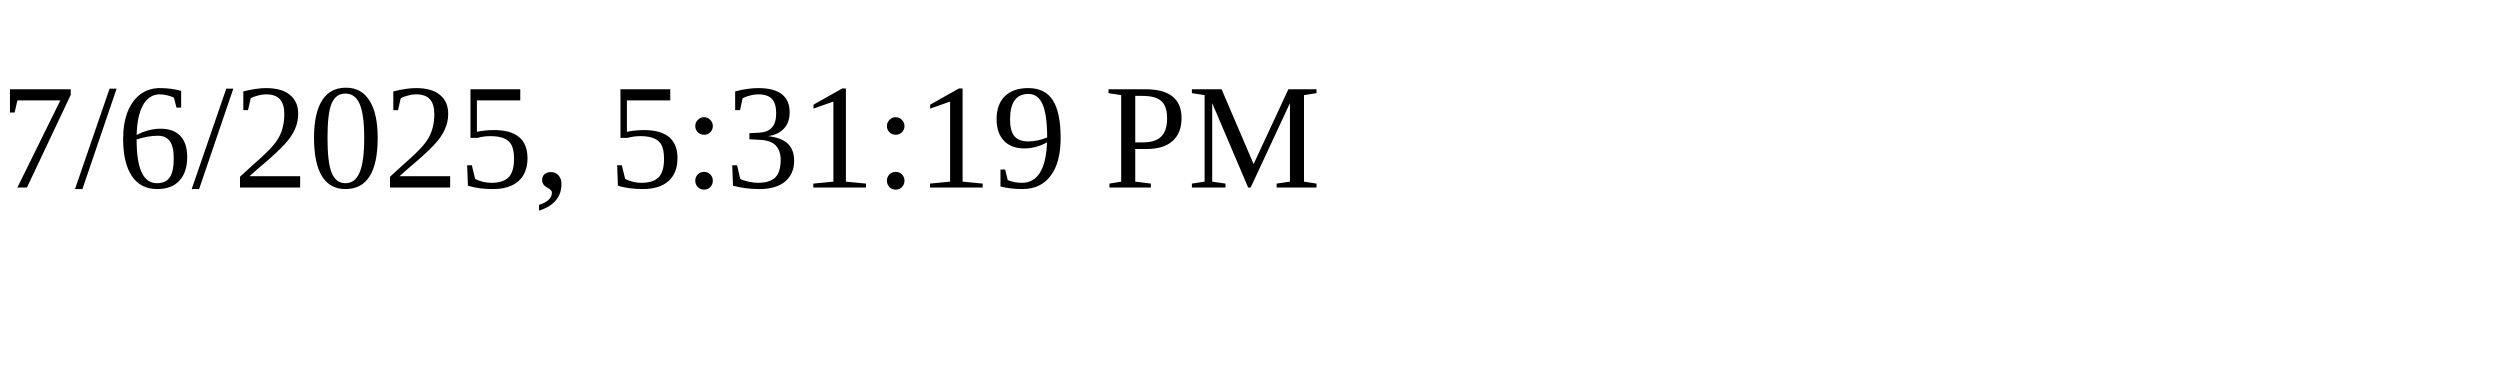
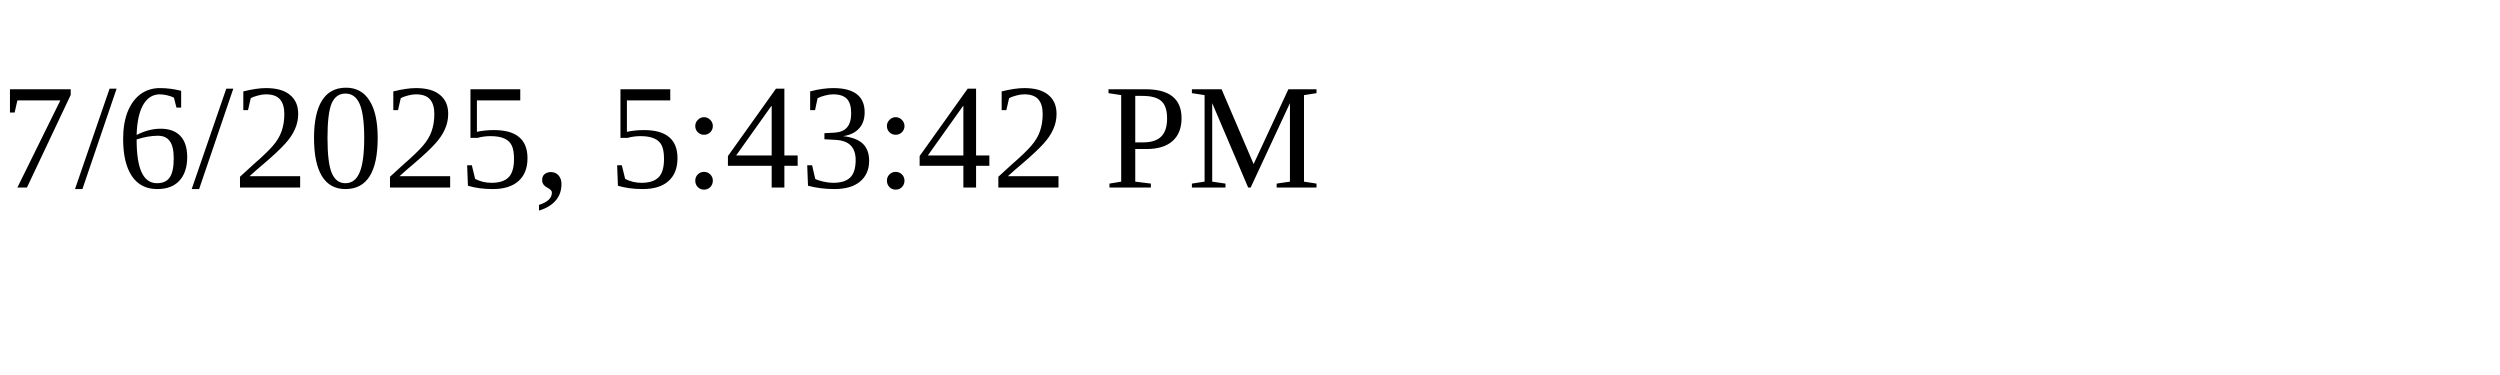
<svg xmlns="http://www.w3.org/2000/svg" height="30" width="200">
-   <text x="0" y="15">7/6/2025, 5:31:19 PM</text>
+   <text x="0" y="15">7/6/2025, 5:43:42 PM</text>
</svg>
